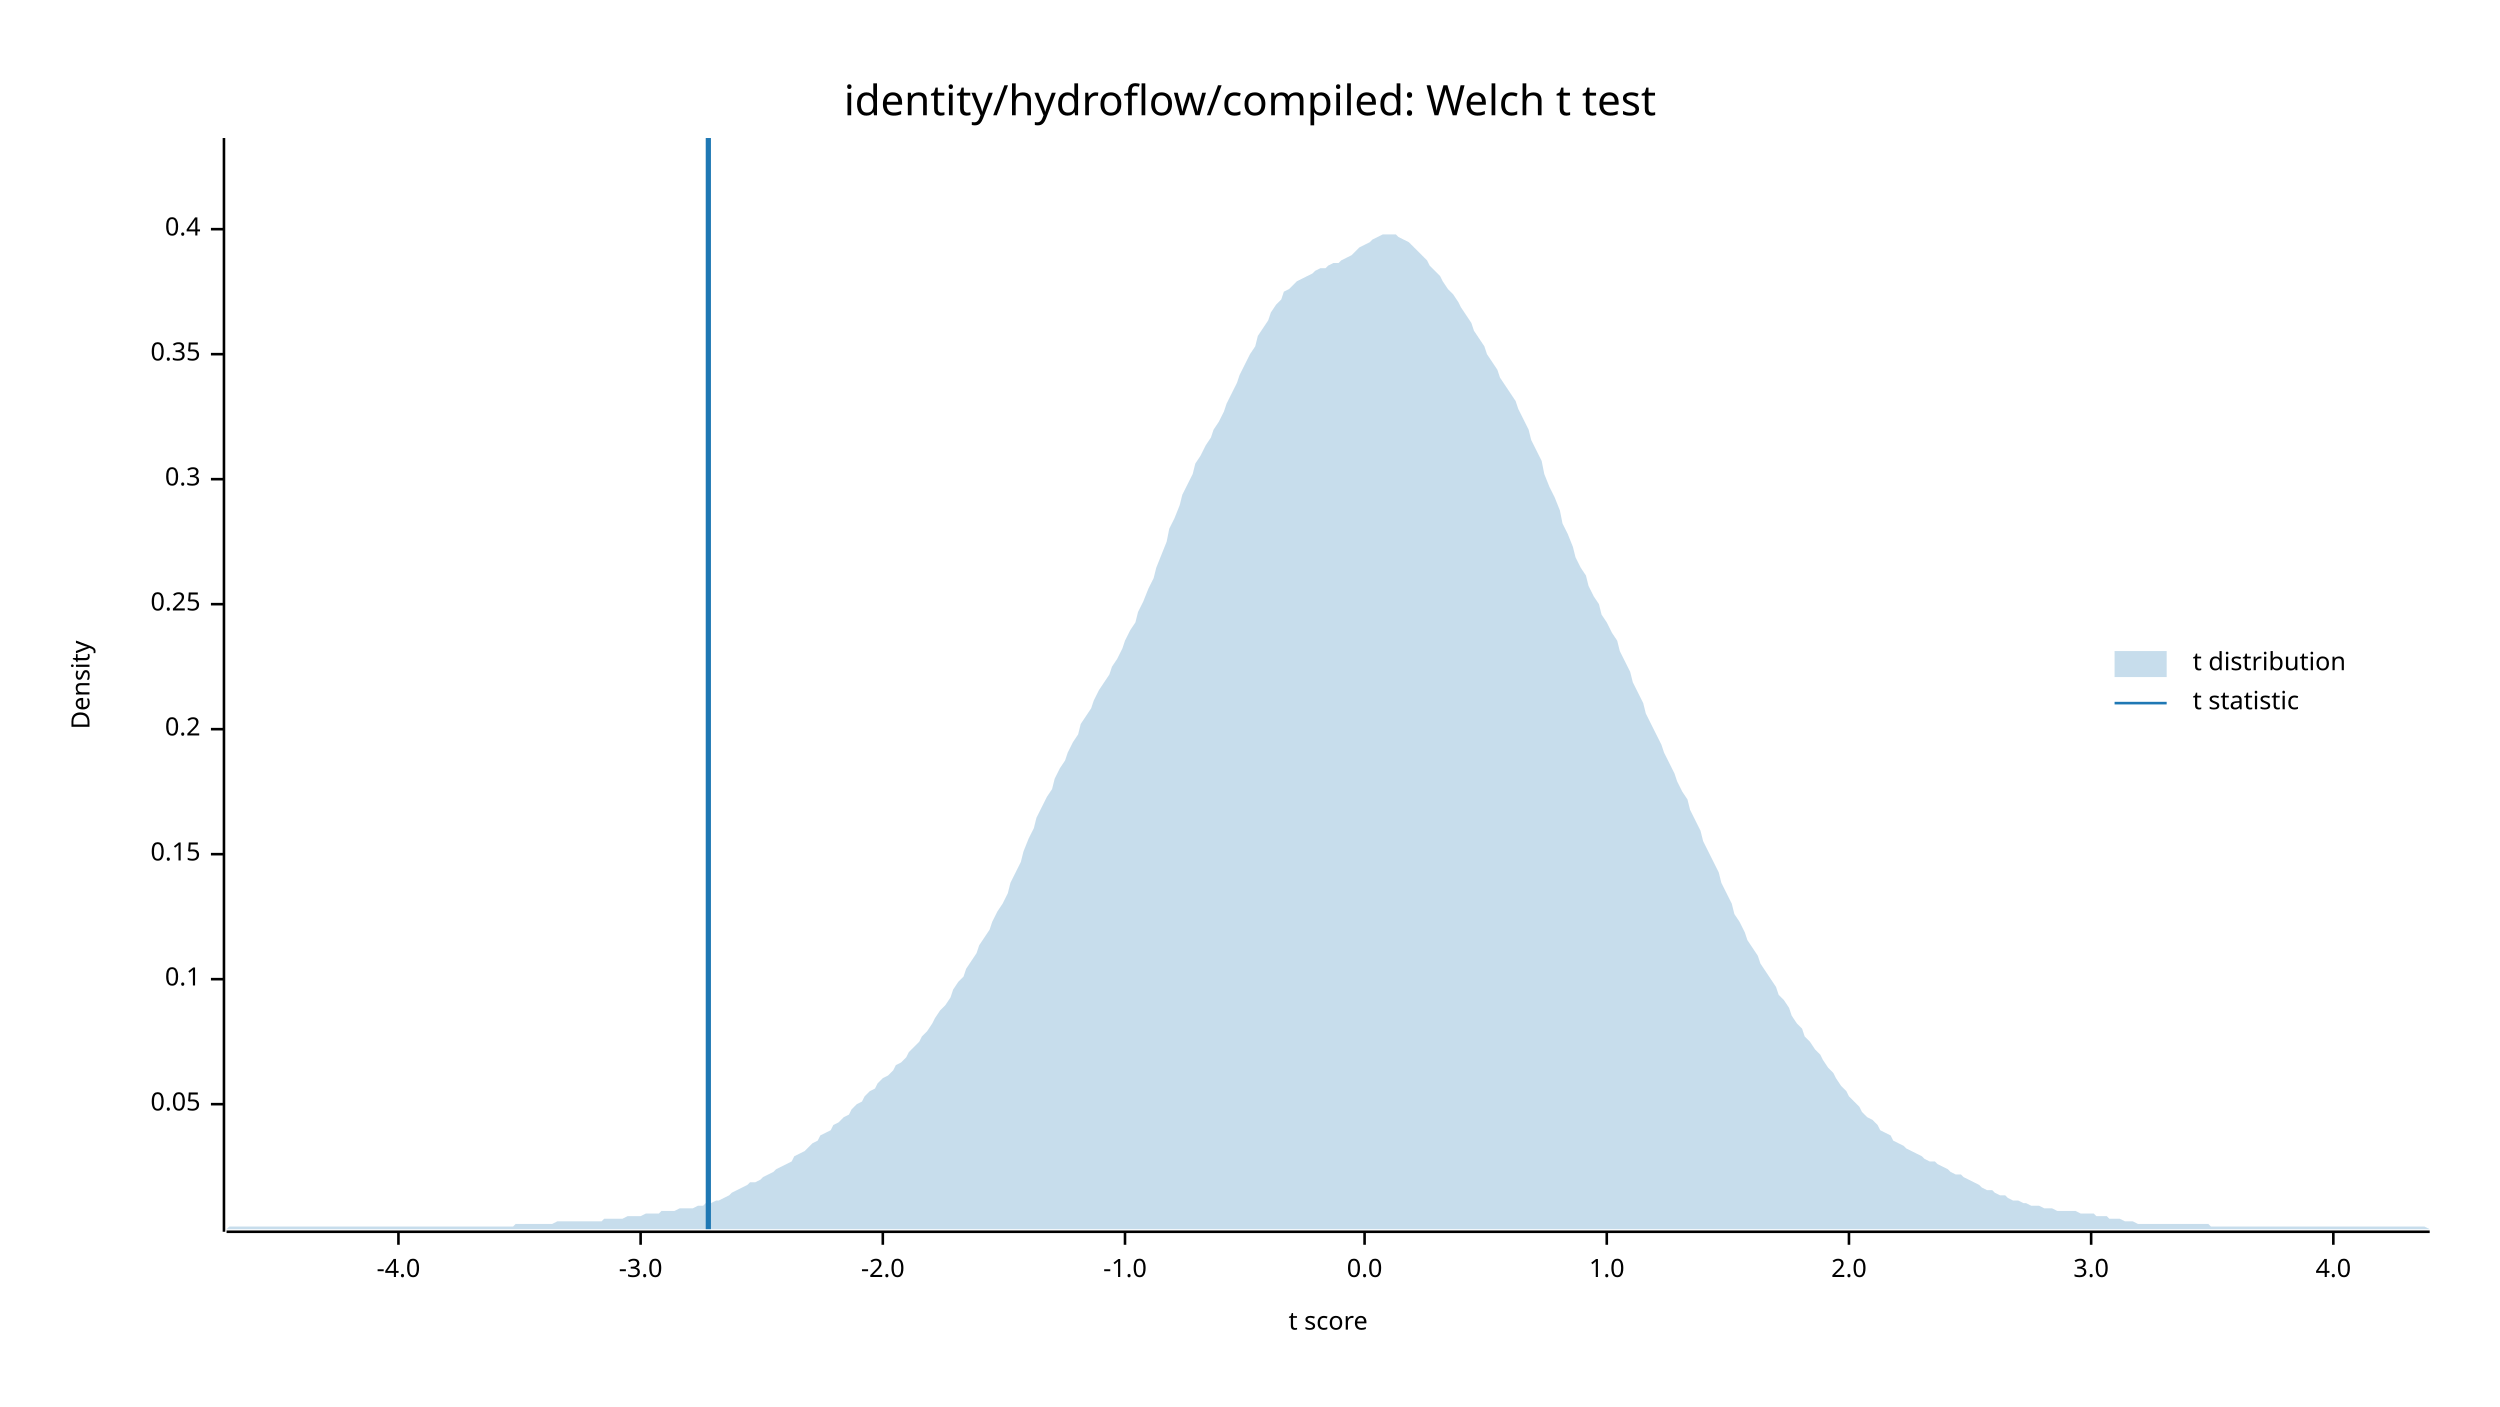
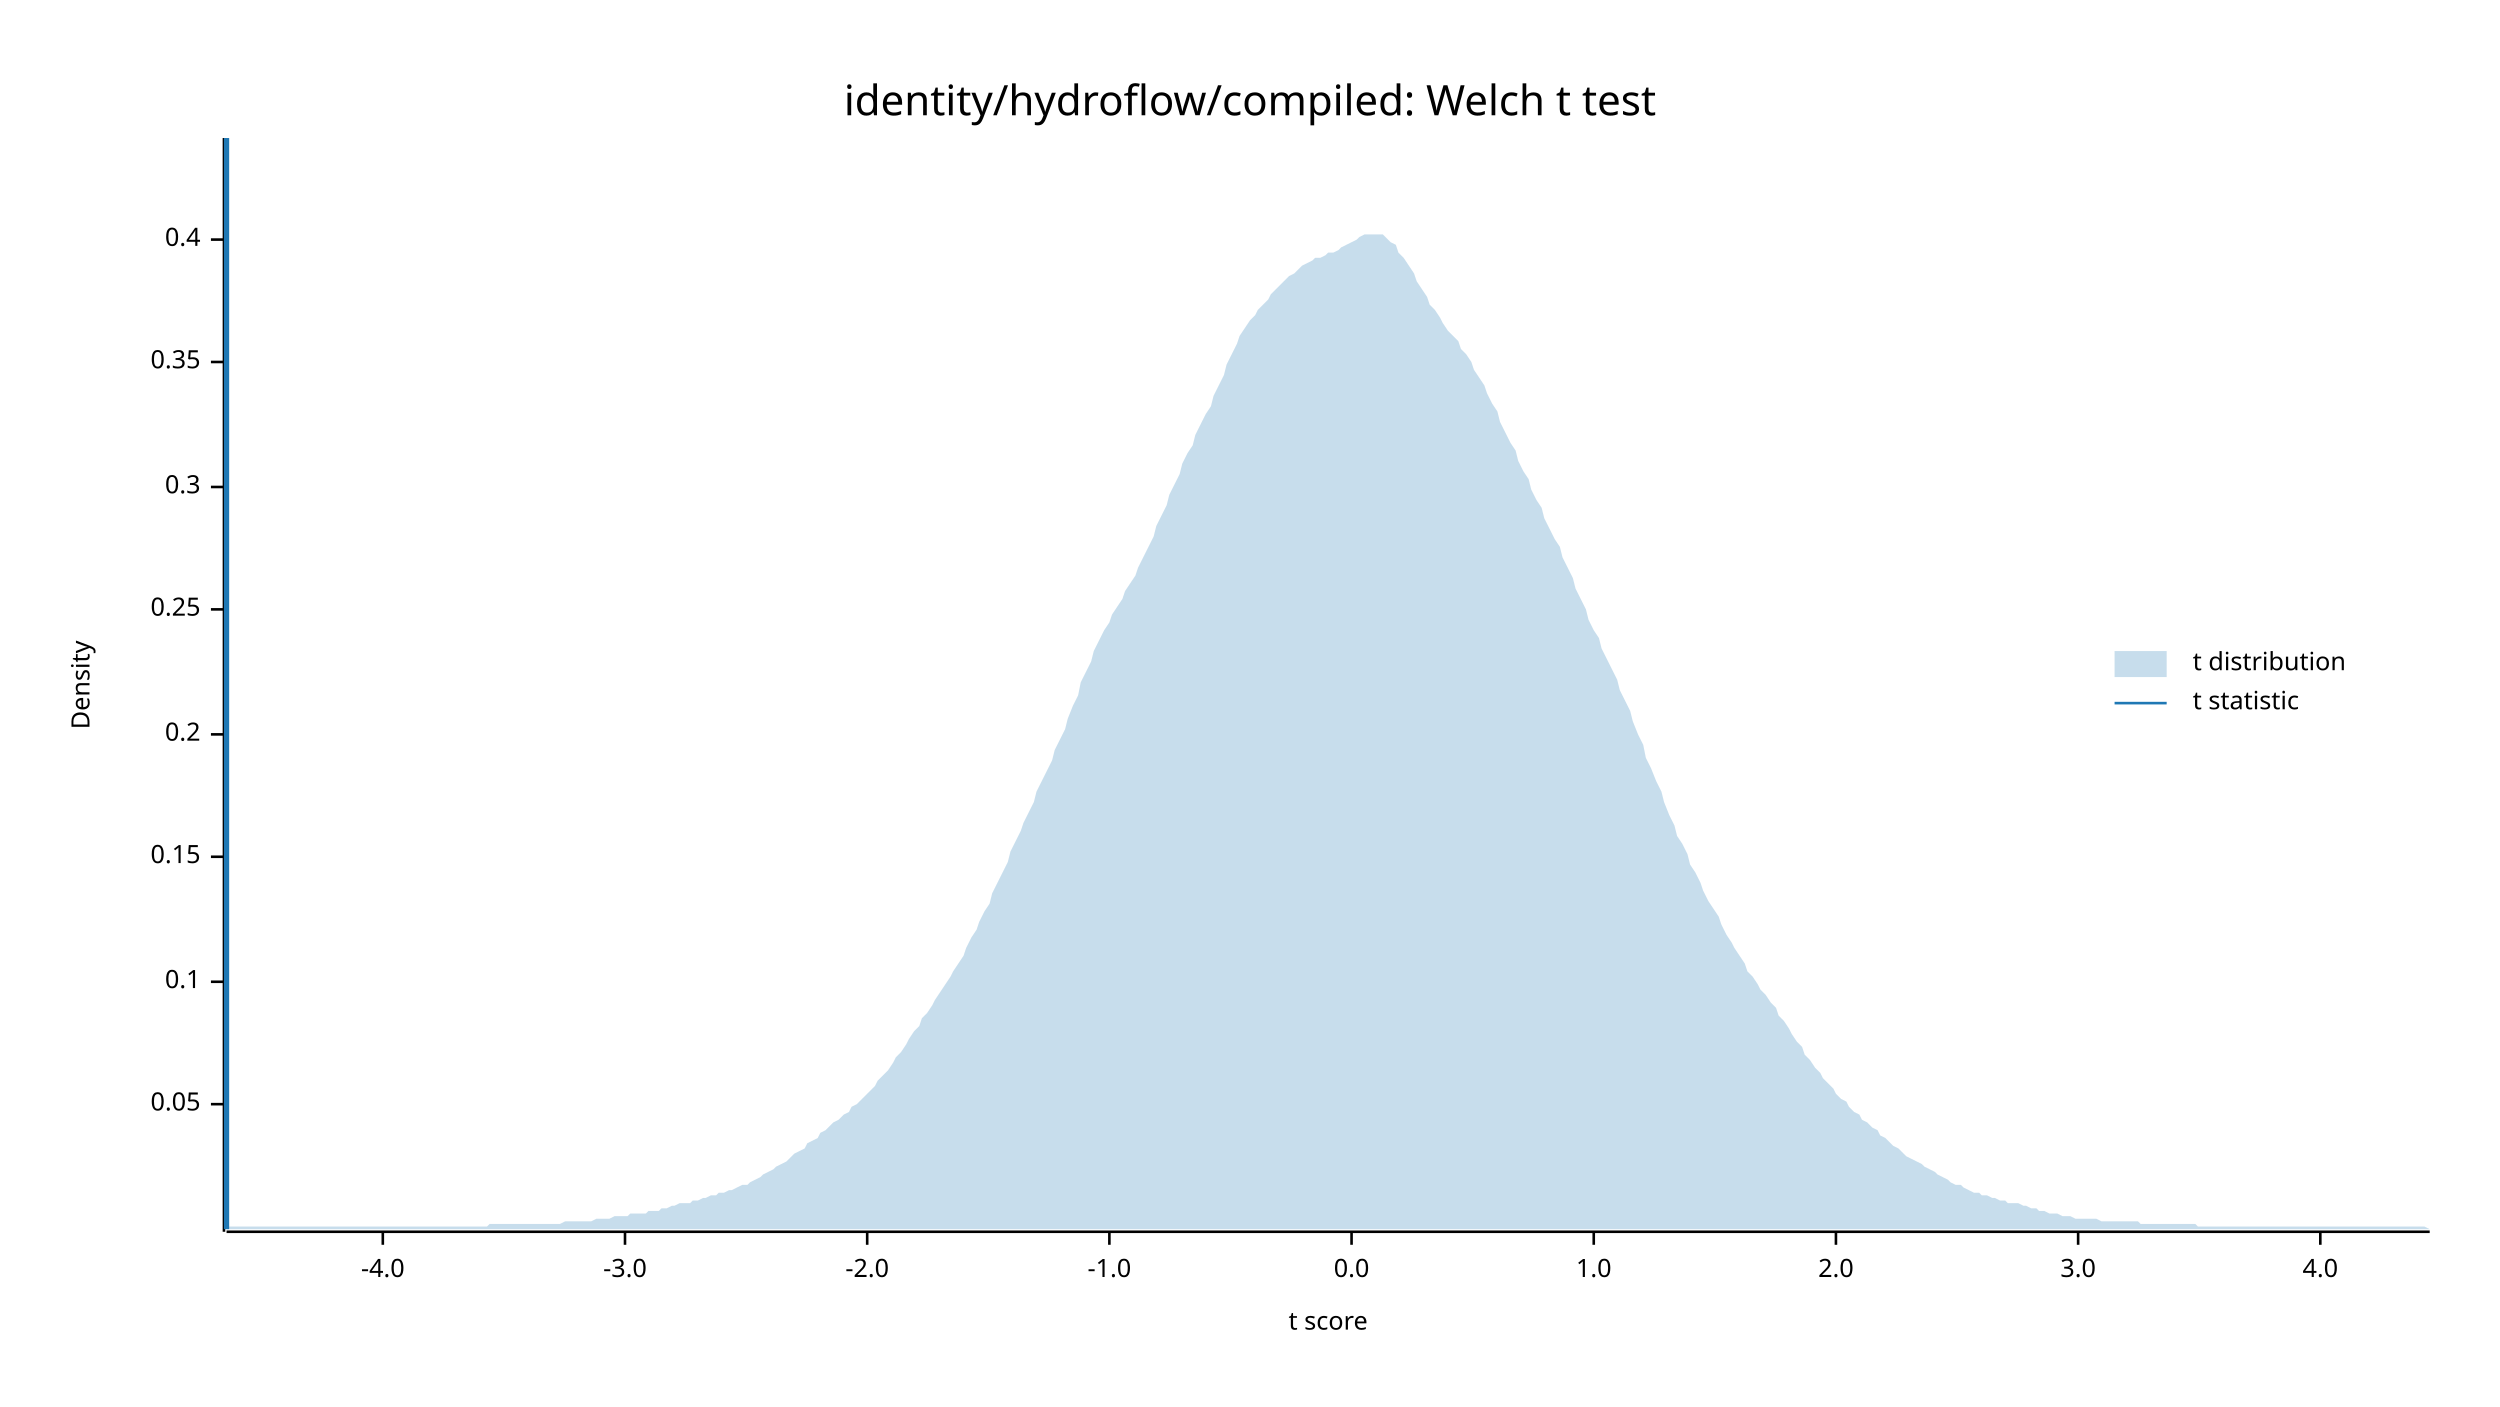
<svg xmlns="http://www.w3.org/2000/svg" width="960" height="540" viewBox="0 0 960 540">
  <text x="480" y="32" dy="0.76em" text-anchor="middle" font-family="sans-serif" font-size="16.129" opacity="1" fill="#000000">
identity/hydroflow/compiled: Welch t test
</text>
  <text x="27" y="263" dy="0.76em" text-anchor="middle" font-family="sans-serif" font-size="9.677" opacity="1" fill="#000000" transform="rotate(270, 27, 263)">
Density
</text>
  <text x="510" y="513" dy="-0.5ex" text-anchor="middle" font-family="sans-serif" font-size="9.677" opacity="1" fill="#000000">
t score
</text>
  <polyline fill="none" opacity="1" stroke="#000000" stroke-width="1" points="86,53 86,473 " />
  <text x="77" y="424" dy="0.5ex" text-anchor="end" font-family="sans-serif" font-size="9.677" opacity="1" fill="#000000">
0.05
</text>
  <polyline fill="none" opacity="1" stroke="#000000" stroke-width="1" points="81,424 86,424 " />
-   <text x="77" y="376" dy="0.5ex" text-anchor="end" font-family="sans-serif" font-size="9.677" opacity="1" fill="#000000">
+   <text x="77" y="377" dy="0.5ex" text-anchor="end" font-family="sans-serif" font-size="9.677" opacity="1" fill="#000000">
0.1
</text>
-   <polyline fill="none" opacity="1" stroke="#000000" stroke-width="1" points="81,376 86,376 " />
-   <text x="77" y="328" dy="0.5ex" text-anchor="end" font-family="sans-serif" font-size="9.677" opacity="1" fill="#000000">
+   <polyline fill="none" opacity="1" stroke="#000000" stroke-width="1" points="81,377 86,377 " />
+   <text x="77" y="329" dy="0.5ex" text-anchor="end" font-family="sans-serif" font-size="9.677" opacity="1" fill="#000000">
0.15
</text>
-   <polyline fill="none" opacity="1" stroke="#000000" stroke-width="1" points="81,328 86,328 " />
-   <text x="77" y="280" dy="0.5ex" text-anchor="end" font-family="sans-serif" font-size="9.677" opacity="1" fill="#000000">
+   <polyline fill="none" opacity="1" stroke="#000000" stroke-width="1" points="81,329 86,329 " />
+   <text x="77" y="282" dy="0.5ex" text-anchor="end" font-family="sans-serif" font-size="9.677" opacity="1" fill="#000000">
0.2
</text>
-   <polyline fill="none" opacity="1" stroke="#000000" stroke-width="1" points="81,280 86,280 " />
-   <text x="77" y="232" dy="0.5ex" text-anchor="end" font-family="sans-serif" font-size="9.677" opacity="1" fill="#000000">
+   <polyline fill="none" opacity="1" stroke="#000000" stroke-width="1" points="81,282 86,282 " />
+   <text x="77" y="234" dy="0.5ex" text-anchor="end" font-family="sans-serif" font-size="9.677" opacity="1" fill="#000000">
0.25
</text>
-   <polyline fill="none" opacity="1" stroke="#000000" stroke-width="1" points="81,232 86,232 " />
-   <text x="77" y="184" dy="0.5ex" text-anchor="end" font-family="sans-serif" font-size="9.677" opacity="1" fill="#000000">
+   <polyline fill="none" opacity="1" stroke="#000000" stroke-width="1" points="81,234 86,234 " />
+   <text x="77" y="187" dy="0.5ex" text-anchor="end" font-family="sans-serif" font-size="9.677" opacity="1" fill="#000000">
0.3
</text>
-   <polyline fill="none" opacity="1" stroke="#000000" stroke-width="1" points="81,184 86,184 " />
-   <text x="77" y="136" dy="0.5ex" text-anchor="end" font-family="sans-serif" font-size="9.677" opacity="1" fill="#000000">
+   <polyline fill="none" opacity="1" stroke="#000000" stroke-width="1" points="81,187 86,187 " />
+   <text x="77" y="139" dy="0.5ex" text-anchor="end" font-family="sans-serif" font-size="9.677" opacity="1" fill="#000000">
0.35
</text>
-   <polyline fill="none" opacity="1" stroke="#000000" stroke-width="1" points="81,136 86,136 " />
-   <text x="77" y="88" dy="0.5ex" text-anchor="end" font-family="sans-serif" font-size="9.677" opacity="1" fill="#000000">
+   <polyline fill="none" opacity="1" stroke="#000000" stroke-width="1" points="81,139 86,139 " />
+   <text x="77" y="92" dy="0.5ex" text-anchor="end" font-family="sans-serif" font-size="9.677" opacity="1" fill="#000000">
0.4
</text>
-   <polyline fill="none" opacity="1" stroke="#000000" stroke-width="1" points="81,88 86,88 " />
+   <polyline fill="none" opacity="1" stroke="#000000" stroke-width="1" points="81,92 86,92 " />
  <polyline fill="none" opacity="1" stroke="#000000" stroke-width="1" points="87,473 933,473 " />
-   <text x="153" y="483" dy="0.76em" text-anchor="middle" font-family="sans-serif" font-size="9.677" opacity="1" fill="#000000">
+   <text x="147" y="483" dy="0.76em" text-anchor="middle" font-family="sans-serif" font-size="9.677" opacity="1" fill="#000000">
-4.0
</text>
-   <polyline fill="none" opacity="1" stroke="#000000" stroke-width="1" points="153,473 153,478 " />
-   <text x="246" y="483" dy="0.76em" text-anchor="middle" font-family="sans-serif" font-size="9.677" opacity="1" fill="#000000">
+   <polyline fill="none" opacity="1" stroke="#000000" stroke-width="1" points="147,473 147,478 " />
+   <text x="240" y="483" dy="0.76em" text-anchor="middle" font-family="sans-serif" font-size="9.677" opacity="1" fill="#000000">
-3.0
</text>
-   <polyline fill="none" opacity="1" stroke="#000000" stroke-width="1" points="246,473 246,478 " />
-   <text x="339" y="483" dy="0.76em" text-anchor="middle" font-family="sans-serif" font-size="9.677" opacity="1" fill="#000000">
+   <polyline fill="none" opacity="1" stroke="#000000" stroke-width="1" points="240,473 240,478 " />
+   <text x="333" y="483" dy="0.76em" text-anchor="middle" font-family="sans-serif" font-size="9.677" opacity="1" fill="#000000">
-2.0
</text>
-   <polyline fill="none" opacity="1" stroke="#000000" stroke-width="1" points="339,473 339,478 " />
-   <text x="432" y="483" dy="0.76em" text-anchor="middle" font-family="sans-serif" font-size="9.677" opacity="1" fill="#000000">
+   <polyline fill="none" opacity="1" stroke="#000000" stroke-width="1" points="333,473 333,478 " />
+   <text x="426" y="483" dy="0.76em" text-anchor="middle" font-family="sans-serif" font-size="9.677" opacity="1" fill="#000000">
-1.0
</text>
-   <polyline fill="none" opacity="1" stroke="#000000" stroke-width="1" points="432,473 432,478 " />
-   <text x="524" y="483" dy="0.76em" text-anchor="middle" font-family="sans-serif" font-size="9.677" opacity="1" fill="#000000">
+   <polyline fill="none" opacity="1" stroke="#000000" stroke-width="1" points="426,473 426,478 " />
+   <text x="519" y="483" dy="0.76em" text-anchor="middle" font-family="sans-serif" font-size="9.677" opacity="1" fill="#000000">
0.0
</text>
-   <polyline fill="none" opacity="1" stroke="#000000" stroke-width="1" points="524,473 524,478 " />
-   <text x="617" y="483" dy="0.76em" text-anchor="middle" font-family="sans-serif" font-size="9.677" opacity="1" fill="#000000">
+   <polyline fill="none" opacity="1" stroke="#000000" stroke-width="1" points="519,473 519,478 " />
+   <text x="612" y="483" dy="0.76em" text-anchor="middle" font-family="sans-serif" font-size="9.677" opacity="1" fill="#000000">
1.0
</text>
-   <polyline fill="none" opacity="1" stroke="#000000" stroke-width="1" points="617,473 617,478 " />
-   <text x="710" y="483" dy="0.76em" text-anchor="middle" font-family="sans-serif" font-size="9.677" opacity="1" fill="#000000">
+   <polyline fill="none" opacity="1" stroke="#000000" stroke-width="1" points="612,473 612,478 " />
+   <text x="705" y="483" dy="0.76em" text-anchor="middle" font-family="sans-serif" font-size="9.677" opacity="1" fill="#000000">
2.0
</text>
-   <polyline fill="none" opacity="1" stroke="#000000" stroke-width="1" points="710,473 710,478 " />
-   <text x="803" y="483" dy="0.76em" text-anchor="middle" font-family="sans-serif" font-size="9.677" opacity="1" fill="#000000">
+   <polyline fill="none" opacity="1" stroke="#000000" stroke-width="1" points="705,473 705,478 " />
+   <text x="798" y="483" dy="0.76em" text-anchor="middle" font-family="sans-serif" font-size="9.677" opacity="1" fill="#000000">
3.0
</text>
-   <polyline fill="none" opacity="1" stroke="#000000" stroke-width="1" points="803,473 803,478 " />
-   <text x="896" y="483" dy="0.76em" text-anchor="middle" font-family="sans-serif" font-size="9.677" opacity="1" fill="#000000">
+   <polyline fill="none" opacity="1" stroke="#000000" stroke-width="1" points="798,473 798,478 " />
+   <text x="891" y="483" dy="0.76em" text-anchor="middle" font-family="sans-serif" font-size="9.677" opacity="1" fill="#000000">
4.0
</text>
-   <polyline fill="none" opacity="1" stroke="#000000" stroke-width="1" points="896,473 896,478 " />
-   <polygon opacity="0.25" fill="#1F78B4" points="87,472 88,471 90,471 92,471 93,471 95,471 97,471 98,471 100,471 102,471 103,471 105,471 107,471 109,471 110,471 112,471 114,471 115,471 117,471 119,471 120,471 122,471 124,471 125,471 127,471 129,471 131,471 132,471 134,471 136,471 137,471 139,471 141,471 142,471 144,471 146,471 148,471 149,471 151,471 153,471 154,471 156,471 158,471 159,471 161,471 163,471 164,471 166,471 168,471 170,471 171,471 173,471 175,471 176,471 178,471 180,471 181,471 183,471 185,471 187,471 188,471 190,471 192,471 193,471 195,471 197,471 198,470 200,470 202,470 203,470 205,470 207,470 209,470 210,470 212,470 214,469 215,469 217,469 219,469 220,469 222,469 224,469 226,469 227,469 229,469 231,469 232,468 234,468 236,468 237,468 239,468 241,467 242,467 244,467 246,467 248,466 249,466 251,466 253,466 254,465 256,465 258,465 259,465 261,464 263,464 265,464 266,464 268,463 270,463 271,462 273,462 275,461 276,461 278,460 280,459 281,458 283,457 285,456 287,455 288,454 290,454 292,453 293,452 295,451 297,450 298,449 300,448 302,447 304,446 305,444 307,443 309,442 310,441 312,439 314,438 315,436 317,435 319,434 320,432 322,431 324,429 326,428 327,426 329,424 331,423 332,421 334,419 336,418 337,416 339,414 341,413 343,411 344,409 346,408 348,406 349,404 351,402 353,400 354,398 356,396 358,393 359,391 361,388 363,386 365,383 366,380 368,377 370,375 371,372 373,369 375,366 376,363 378,360 380,357 381,354 383,350 385,347 387,343 388,339 390,335 392,331 393,327 395,322 397,318 398,314 400,310 402,306 404,303 405,299 407,295 409,292 410,289 412,285 414,282 415,278 417,275 419,272 420,269 422,265 424,262 426,259 427,256 429,253 431,249 432,246 434,242 436,239 437,235 439,231 441,226 443,222 444,218 446,213 448,208 449,203 451,199 453,194 454,190 456,186 458,182 459,178 461,175 463,171 465,168 466,165 468,162 470,158 471,155 473,151 475,147 476,144 478,140 480,136 482,133 483,129 485,126 487,123 488,120 490,117 492,115 493,112 495,111 497,109 498,108 500,107 502,106 504,105 505,104 507,103 509,103 510,102 512,101 514,101 515,100 517,99 519,98 521,96 522,95 524,94 526,93 527,92 529,91 531,90 532,90 534,90 536,90 537,91 539,92 541,93 543,95 544,96 546,98 548,100 549,102 551,104 553,106 554,108 556,111 558,113 560,116 561,118 563,121 565,124 566,127 568,130 570,133 571,136 573,139 575,142 576,145 578,148 580,151 582,154 583,157 585,161 587,165 588,169 590,173 592,177 593,182 595,187 597,191 599,196 600,201 602,205 604,210 605,214 607,218 609,221 610,225 612,229 614,232 615,236 617,239 619,243 621,246 622,250 624,254 626,258 627,262 629,266 631,270 632,274 634,278 636,282 638,286 639,289 641,293 643,297 644,300 646,304 648,307 649,311 651,315 653,319 654,323 656,327 658,331 660,335 661,339 663,343 665,347 666,351 668,354 670,358 671,361 673,364 675,367 676,370 678,373 680,376 682,379 683,382 685,384 687,387 688,390 690,393 692,395 693,398 695,400 697,403 699,405 700,407 702,410 704,412 705,414 707,417 709,419 710,421 712,423 714,425 715,427 717,429 719,430 721,432 722,434 724,435 726,436 727,438 729,439 731,440 732,441 734,442 736,443 738,444 739,445 741,446 743,446 744,447 746,448 748,449 749,450 751,451 753,451 754,452 756,453 758,454 760,455 761,456 763,457 765,457 766,458 768,459 770,459 771,460 773,461 775,461 777,462 778,462 780,463 782,463 783,463 785,464 787,464 788,464 790,465 792,465 793,465 795,465 797,465 799,466 800,466 802,466 804,466 805,467 807,467 809,467 810,468 812,468 814,468 816,469 817,469 819,469 821,470 822,470 824,470 826,470 827,470 829,470 831,470 832,470 834,470 836,470 838,470 839,470 841,470 843,470 844,470 846,470 848,470 849,471 851,471 853,471 855,471 856,471 858,471 860,471 861,471 863,471 865,471 866,471 868,471 870,471 871,471 873,471 875,471 877,471 878,471 880,471 882,471 883,471 885,471 887,471 888,471 890,471 892,471 894,471 895,471 897,471 899,471 900,471 902,471 904,471 905,471 907,471 909,471 910,471 912,471 914,471 916,471 917,471 919,471 921,471 922,471 924,471 926,471 927,471 929,471 931,471 933,472 933,472 87,472 " />
-   <polyline fill="none" opacity="1" stroke="#1F78B4" stroke-width="2" points="272,472 272,53 " />
+   <polyline fill="none" opacity="1" stroke="#000000" stroke-width="1" points="891,473 891,478 " />
+   <polygon opacity="0.25" fill="#1F78B4" points="87,471 88,471 90,471 92,471 93,471 95,471 97,471 98,471 100,471 102,471 103,471 105,471 107,471 109,471 110,471 112,471 114,471 115,471 117,471 119,471 120,471 122,471 124,471 125,471 127,471 129,471 131,471 132,471 134,471 136,471 137,471 139,471 141,471 142,471 144,471 146,471 148,471 149,471 151,471 153,471 154,471 156,471 158,471 159,471 161,471 163,471 164,471 166,471 168,471 170,471 171,471 173,471 175,471 176,471 178,471 180,471 181,471 183,471 185,471 187,471 188,470 190,470 192,470 193,470 195,470 197,470 198,470 200,470 202,470 203,470 205,470 207,470 209,470 210,470 212,470 214,470 215,470 217,469 219,469 220,469 222,469 224,469 226,469 227,469 229,468 231,468 232,468 234,468 236,467 237,467 239,467 241,467 242,466 244,466 246,466 248,466 249,465 251,465 253,465 254,464 256,464 258,463 259,463 261,462 263,462 265,462 266,461 268,461 270,460 271,460 273,459 275,459 276,458 278,458 280,457 281,457 283,456 285,455 287,455 288,454 290,453 292,452 293,451 295,450 297,449 298,448 300,447 302,446 304,444 305,443 307,442 309,441 310,439 312,438 314,437 315,435 317,434 319,432 320,431 322,430 324,428 326,427 327,425 329,424 331,422 332,421 334,419 336,417 337,415 339,413 341,411 343,408 344,406 346,404 348,401 349,399 351,396 353,394 354,391 356,389 358,386 359,384 361,381 363,378 365,375 366,373 368,370 370,367 371,364 373,360 375,357 376,354 378,350 380,347 381,343 383,339 385,335 387,331 388,327 390,323 392,319 393,316 395,312 397,308 398,304 400,300 402,296 404,292 405,288 407,284 409,280 410,276 412,271 414,267 415,262 417,258 419,254 420,250 422,246 424,242 426,239 427,236 429,233 431,230 432,227 434,224 436,221 437,218 439,214 441,210 443,206 444,202 446,198 448,194 449,190 451,186 453,182 454,178 456,174 458,171 459,167 461,163 463,159 465,156 466,152 468,148 470,144 471,140 473,136 475,132 476,129 478,126 480,123 482,121 483,119 485,117 487,115 488,113 490,111 492,109 493,108 495,106 497,105 498,104 500,102 502,101 504,100 505,99 507,99 509,98 510,97 512,97 514,96 515,95 517,94 519,93 521,92 522,91 524,90 526,90 527,90 529,90 531,90 532,91 534,93 536,94 537,97 539,99 541,102 543,105 544,108 546,111 548,114 549,117 551,119 553,122 554,124 556,127 558,129 560,131 561,134 563,136 565,139 566,142 568,145 570,148 571,151 573,155 575,158 576,162 578,166 580,170 582,173 583,177 585,181 587,184 588,188 590,192 592,195 593,199 595,203 597,207 599,210 600,214 602,218 604,222 605,226 607,230 609,234 610,238 612,242 614,245 615,249 617,253 619,257 621,261 622,265 624,269 626,273 627,277 629,282 631,286 632,291 634,295 636,300 638,304 639,308 641,313 643,317 644,321 646,324 648,328 649,332 651,335 653,339 654,342 656,346 658,349 660,352 661,355 663,359 665,362 666,364 668,367 670,370 671,373 673,375 675,378 676,380 678,382 680,385 682,387 683,390 685,392 687,395 688,397 690,400 692,402 693,405 695,407 697,410 699,412 700,414 702,416 704,418 705,420 707,422 709,423 710,425 712,427 714,428 715,430 717,431 719,433 721,434 722,436 724,437 726,439 727,440 729,441 731,443 732,444 734,445 736,446 738,447 739,448 741,449 743,450 744,451 746,452 748,453 749,454 751,455 753,455 754,456 756,457 758,458 760,458 761,459 763,459 765,460 766,460 768,461 770,461 771,462 773,462 775,462 777,463 778,463 780,464 782,464 783,465 785,465 787,466 788,466 790,466 792,467 793,467 795,467 797,468 799,468 800,468 802,468 804,468 805,468 807,469 809,469 810,469 812,469 814,469 816,469 817,469 819,469 821,469 822,470 824,470 826,470 827,470 829,470 831,470 832,470 834,470 836,470 838,470 839,470 841,470 843,470 844,471 846,471 848,471 849,471 851,471 853,471 855,471 856,471 858,471 860,471 861,471 863,471 865,471 866,471 868,471 870,471 871,471 873,471 875,471 877,471 878,471 880,471 882,471 883,471 885,471 887,471 888,471 890,471 892,471 894,471 895,471 897,471 899,471 900,471 902,471 904,471 905,471 907,471 909,471 910,471 912,471 914,471 916,471 917,471 919,471 921,471 922,471 924,471 926,471 927,471 929,471 931,471 933,472 933,472 87,472 " />
+   <polyline fill="none" opacity="1" stroke="#1F78B4" stroke-width="2" points="87,472 87,53 " />
  <text x="842" y="250" dy="0.76em" text-anchor="start" font-family="sans-serif" font-size="9.677" opacity="1" fill="#000000">
t distribution
</text>
  <text x="842" y="265" dy="0.76em" text-anchor="start" font-family="sans-serif" font-size="9.677" opacity="1" fill="#000000">
t statistic
</text>
  <rect x="812" y="250" width="20" height="10" opacity="0.25" fill="#1F78B4" stroke="none" />
  <polyline fill="none" opacity="1" stroke="#1F78B4" stroke-width="1" points="812,270 832,270 " />
</svg>
